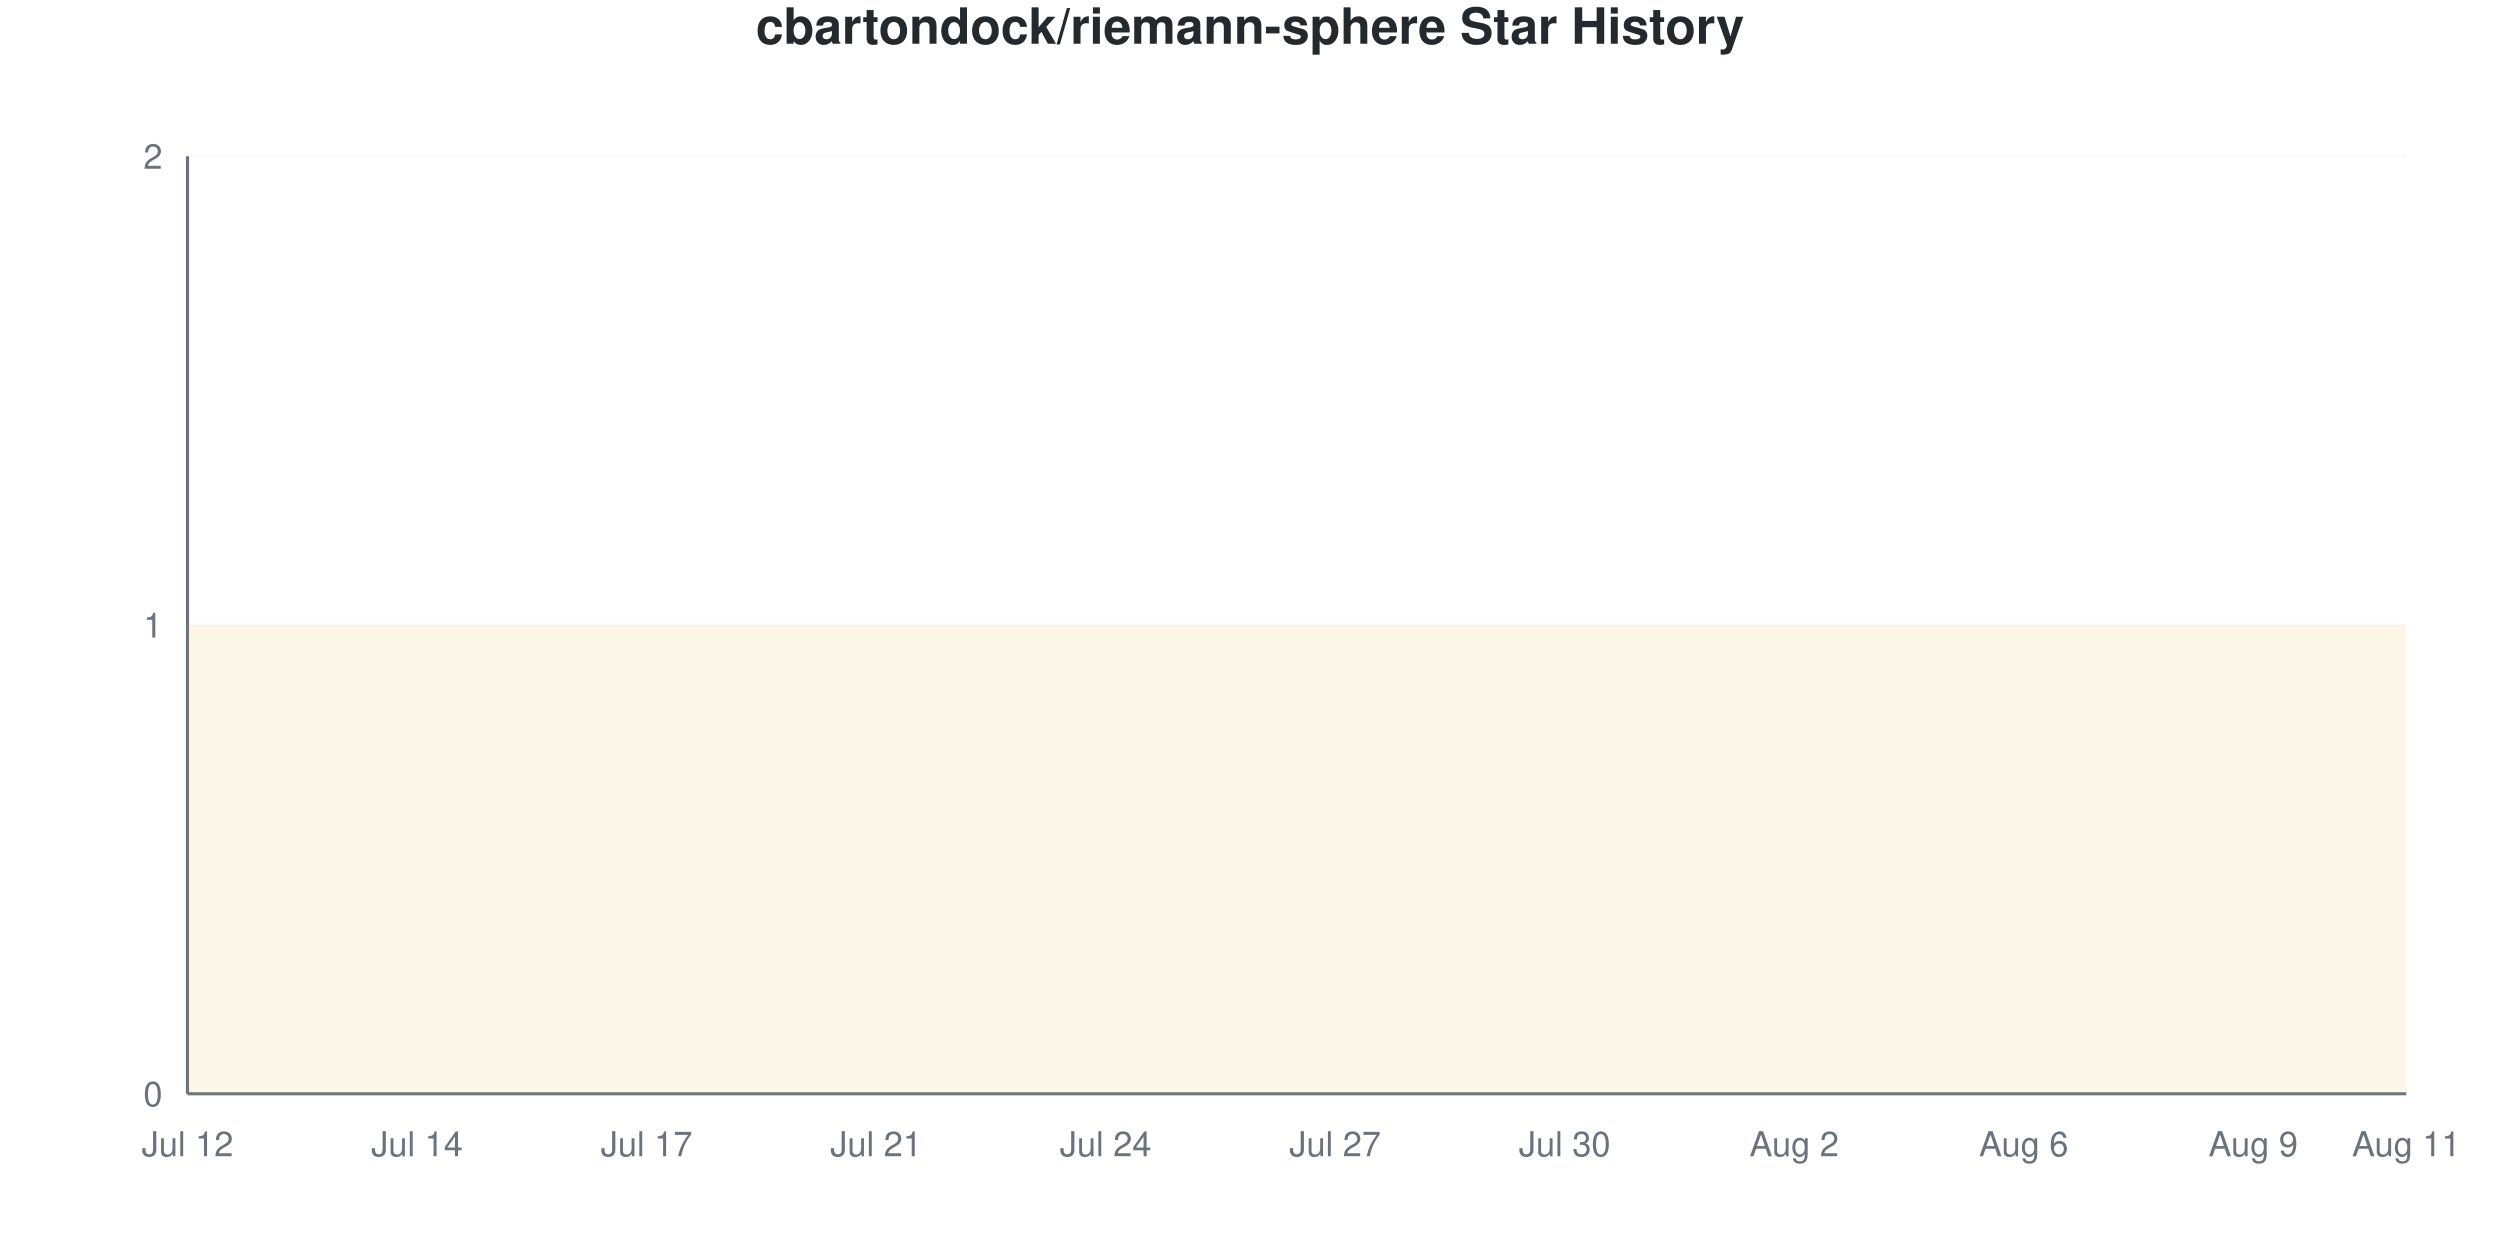
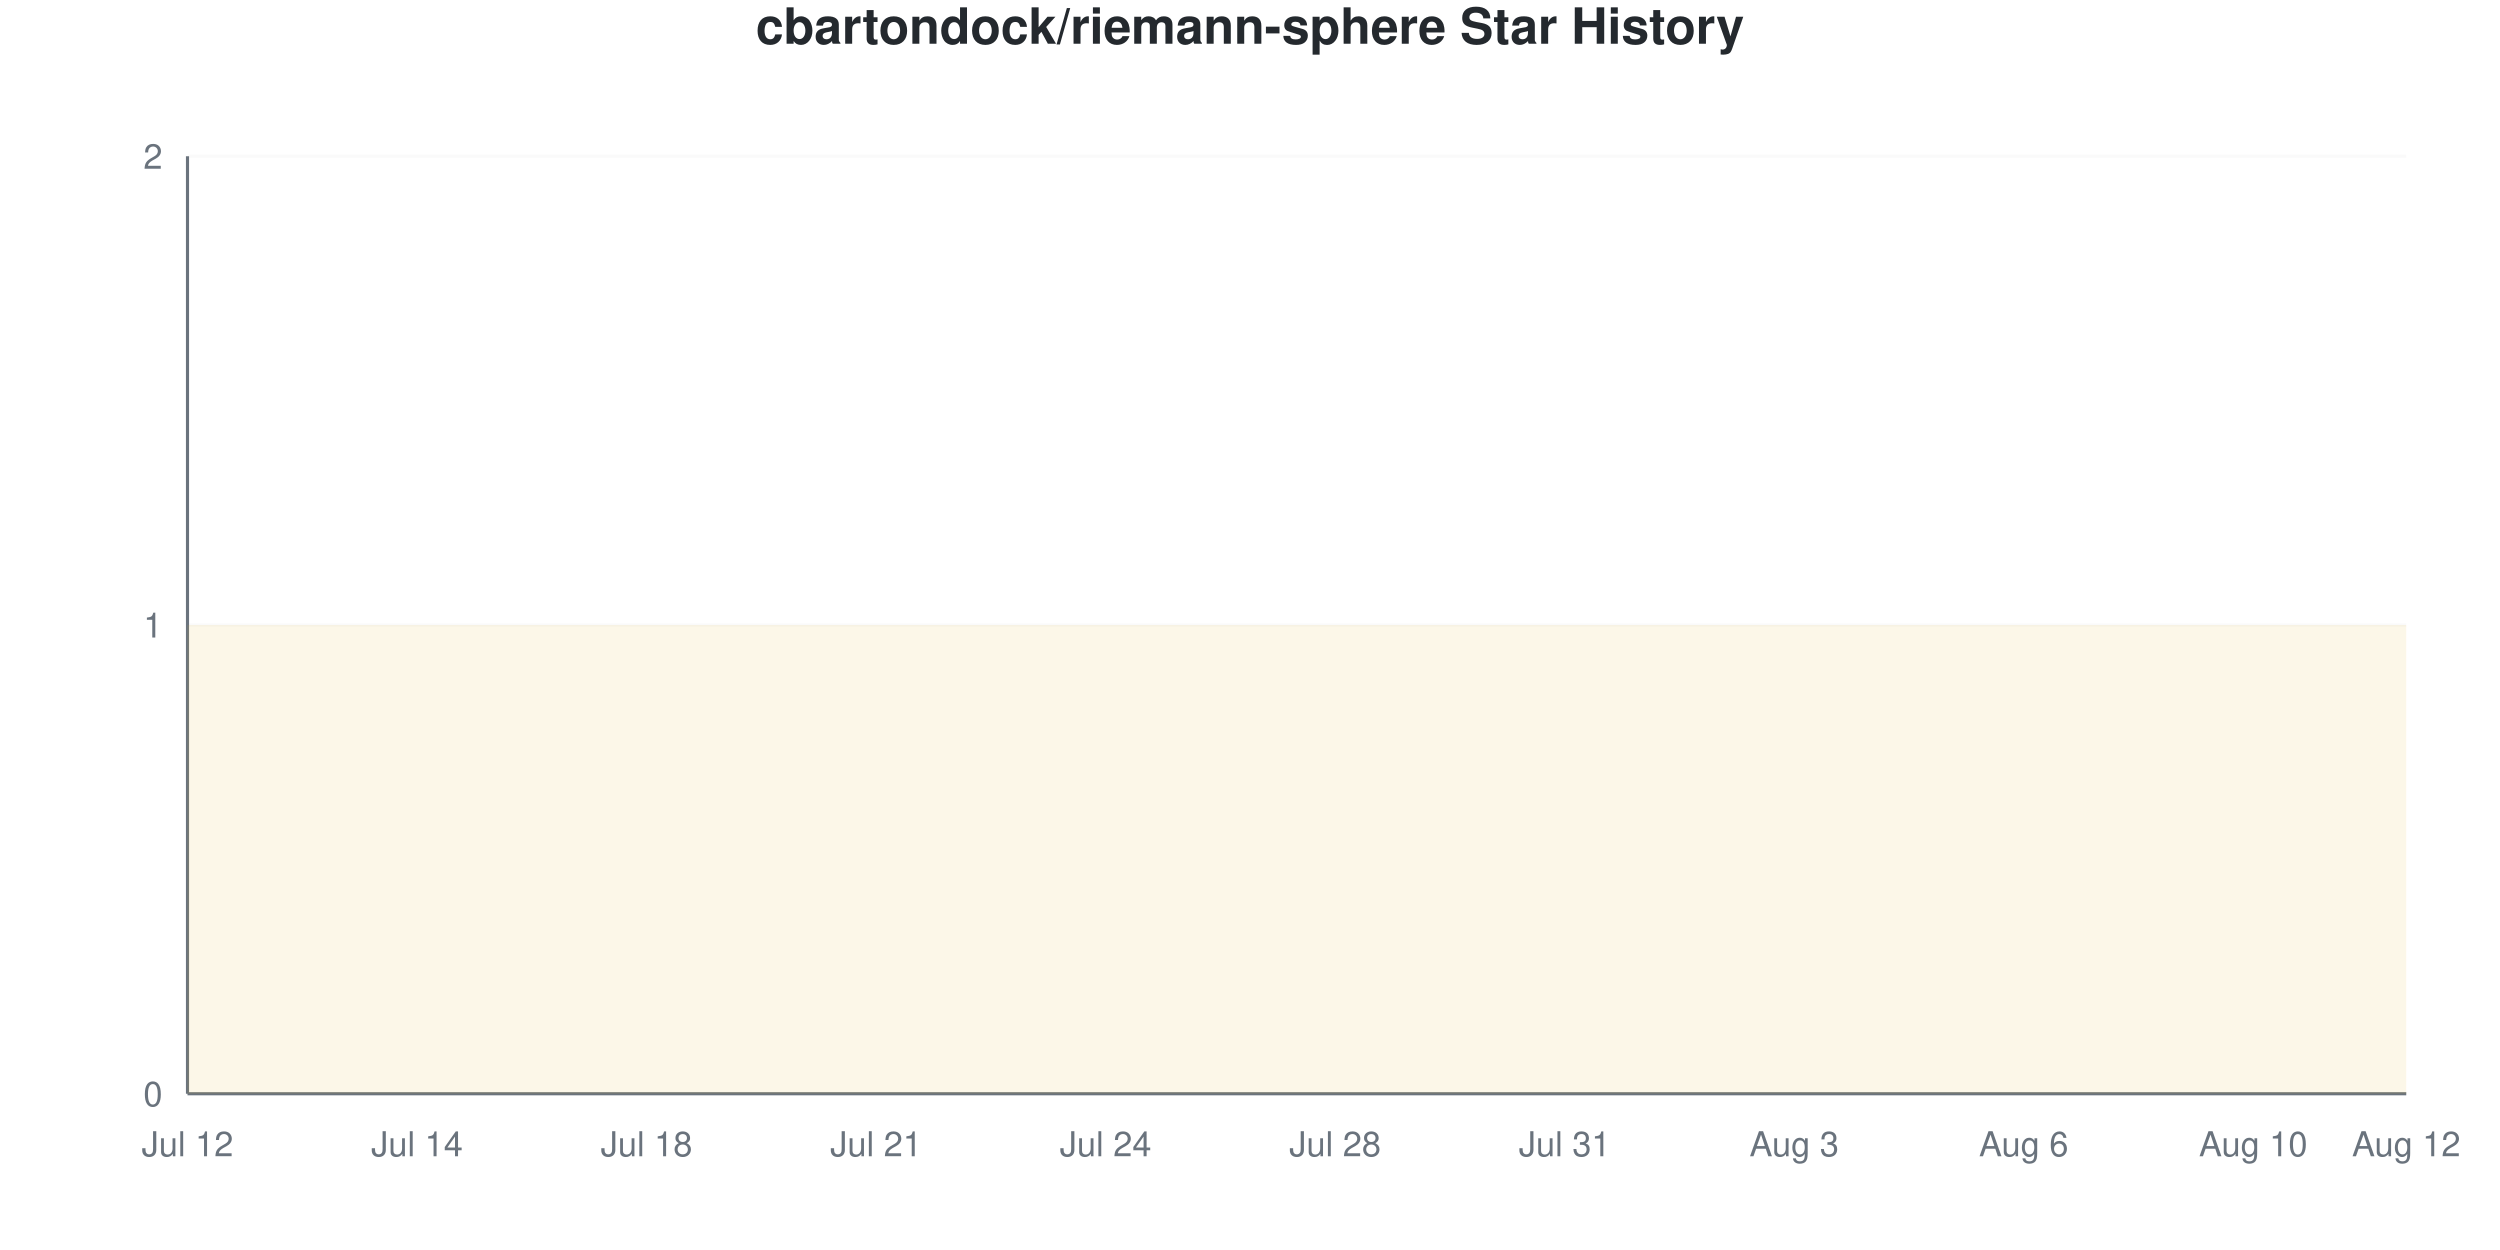
<svg xmlns="http://www.w3.org/2000/svg" viewBox="0 0 800 400" width="800" height="400">
  <style>
    @keyframes drawLine {
      to { stroke-dashoffset: 0; }
    }
    @keyframes fadeInPoint {
      from { opacity: 0; }
      to { opacity: 1; }
    }
    .data-line-0 {
      stroke-dasharray: 1290;
      stroke-dashoffset: 1290;
      animation: drawLine 2s ease-out forwards;
    }
    .data-point {
      opacity: 0;
      animation: fadeInPoint 0.5s ease-out forwards;
    }
    .chart-bg { fill: #fff; }
    .chart-text { fill: #24292e; }
    .chart-muted { fill: #6a737d; }
    .chart-grid { stroke: #eee; }
    .chart-axis { stroke: #6a737d; }
    @media (prefers-color-scheme: dark) {
      .chart-bg { fill: #0d1117; }
      .chart-text { fill: #e6edf3; }
      .chart-muted { fill: #8b949e; }
      .chart-grid { stroke: #21262d; }
      .chart-axis { stroke: #8b949e; }
    }
  </style>
  <rect width="800" height="400" class="chart-bg" />
  <text x="400" y="14" text-anchor="middle" class="chart-text" font-size="16" font-weight="bold" font-family="-apple-system, BlinkMacSystemFont, 'Segoe UI', Helvetica, Arial, sans-serif">cbartondock/riemann-sphere Star History</text>
  <g class="grid">
    <line x1="60" y1="350" x2="770" y2="350" class="chart-grid" stroke-opacity="0.3" />
    <text x="52" y="354" text-anchor="end" class="chart-muted" font-size="11" font-family="-apple-system, BlinkMacSystemFont, 'Segoe UI', Helvetica, Arial, sans-serif">0</text>
    <line x1="60" y1="200" x2="770" y2="200" class="chart-grid" stroke-opacity="0.3" />
    <text x="52" y="204" text-anchor="end" class="chart-muted" font-size="11" font-family="-apple-system, BlinkMacSystemFont, 'Segoe UI', Helvetica, Arial, sans-serif">1</text>
    <line x1="60" y1="50" x2="770" y2="50" class="chart-grid" stroke-opacity="0.3" />
    <text x="52" y="54" text-anchor="end" class="chart-muted" font-size="11" font-family="-apple-system, BlinkMacSystemFont, 'Segoe UI', Helvetica, Arial, sans-serif">2</text>
  </g>
  <g class="milestones">
    
  </g>
  <g class="x-axis">
    <text x="60" y="370" text-anchor="middle" class="chart-muted" font-size="11" font-family="-apple-system, BlinkMacSystemFont, 'Segoe UI', Helvetica, Arial, sans-serif">Jul 12</text>
    <text x="133.448" y="370" text-anchor="middle" class="chart-muted" font-size="11" font-family="-apple-system, BlinkMacSystemFont, 'Segoe UI', Helvetica, Arial, sans-serif">Jul 14</text>
-     <text x="206.897" y="370" text-anchor="middle" class="chart-muted" font-size="11" font-family="-apple-system, BlinkMacSystemFont, 'Segoe UI', Helvetica, Arial, sans-serif">Jul 17</text>
+     <text x="206.897" y="370" text-anchor="middle" class="chart-muted" font-size="11" font-family="-apple-system, BlinkMacSystemFont, 'Segoe UI', Helvetica, Arial, sans-serif">Jul 18</text>
    <text x="280.345" y="370" text-anchor="middle" class="chart-muted" font-size="11" font-family="-apple-system, BlinkMacSystemFont, 'Segoe UI', Helvetica, Arial, sans-serif">Jul 21</text>
    <text x="353.793" y="370" text-anchor="middle" class="chart-muted" font-size="11" font-family="-apple-system, BlinkMacSystemFont, 'Segoe UI', Helvetica, Arial, sans-serif">Jul 24</text>
-     <text x="427.241" y="370" text-anchor="middle" class="chart-muted" font-size="11" font-family="-apple-system, BlinkMacSystemFont, 'Segoe UI', Helvetica, Arial, sans-serif">Jul 27</text>
-     <text x="500.69" y="370" text-anchor="middle" class="chart-muted" font-size="11" font-family="-apple-system, BlinkMacSystemFont, 'Segoe UI', Helvetica, Arial, sans-serif">Jul 30</text>
-     <text x="574.138" y="370" text-anchor="middle" class="chart-muted" font-size="11" font-family="-apple-system, BlinkMacSystemFont, 'Segoe UI', Helvetica, Arial, sans-serif">Aug 2</text>
+     <text x="427.241" y="370" text-anchor="middle" class="chart-muted" font-size="11" font-family="-apple-system, BlinkMacSystemFont, 'Segoe UI', Helvetica, Arial, sans-serif">Jul 28</text>
+     <text x="500.69" y="370" text-anchor="middle" class="chart-muted" font-size="11" font-family="-apple-system, BlinkMacSystemFont, 'Segoe UI', Helvetica, Arial, sans-serif">Jul 31</text>
+     <text x="574.138" y="370" text-anchor="middle" class="chart-muted" font-size="11" font-family="-apple-system, BlinkMacSystemFont, 'Segoe UI', Helvetica, Arial, sans-serif">Aug 3</text>
    <text x="647.586" y="370" text-anchor="middle" class="chart-muted" font-size="11" font-family="-apple-system, BlinkMacSystemFont, 'Segoe UI', Helvetica, Arial, sans-serif">Aug 6</text>
-     <text x="721.034" y="370" text-anchor="middle" class="chart-muted" font-size="11" font-family="-apple-system, BlinkMacSystemFont, 'Segoe UI', Helvetica, Arial, sans-serif">Aug 9</text>
-     <text x="770" y="370" text-anchor="middle" class="chart-muted" font-size="11" font-family="-apple-system, BlinkMacSystemFont, 'Segoe UI', Helvetica, Arial, sans-serif">Aug 11</text>
+     <text x="721.034" y="370" text-anchor="middle" class="chart-muted" font-size="11" font-family="-apple-system, BlinkMacSystemFont, 'Segoe UI', Helvetica, Arial, sans-serif">Aug 10</text>
+     <text x="770" y="370" text-anchor="middle" class="chart-muted" font-size="11" font-family="-apple-system, BlinkMacSystemFont, 'Segoe UI', Helvetica, Arial, sans-serif">Aug 12</text>
  </g>
  <line x1="60" y1="50" x2="60" y2="350" class="chart-axis" stroke-width="1" />
  <line x1="60" y1="350" x2="770" y2="350" class="chart-axis" stroke-width="1" />
  <path d="M60,350 L60,200 C68.161,200 76.322,200 84.483,200 C92.644,200 100.805,200 108.966,200 C117.126,200 125.287,200 133.448,200 C141.609,200 149.77,200 157.931,200 C166.092,200 174.253,200 182.414,200 C190.575,200 198.736,200 206.897,200 C215.057,200 223.218,200 231.379,200 C239.54,200 247.701,200 255.862,200 C264.023,200 272.184,200 280.345,200 C288.506,200 296.667,200 304.828,200 C312.989,200 321.149,200 329.31,200 C337.471,200 345.632,200 353.793,200 C361.954,200 370.115,200 378.276,200 C386.437,200 394.598,200 402.759,200 C410.92,200 419.08,200 427.241,200 C435.402,200 443.563,200 451.724,200 C459.885,200 468.046,200 476.207,200 C484.368,200 492.529,200 500.69,200 C508.851,200 517.011,200 525.172,200 C533.333,200 541.494,200 549.655,200 C557.816,200 565.977,200 574.138,200 C582.299,200 590.46,200 598.621,200 C606.782,200 614.943,200 623.103,200 C631.264,200 639.425,200 647.586,200 C655.747,200 663.908,200 672.069,200 C680.23,200 688.391,200 696.552,200 C704.713,200 712.874,200 721.034,200 C729.195,200 737.356,200 745.517,200 C753.678,200 761.839,200 770,200 L770,350 L60,350 Z" fill="#dfb317" fill-opacity="0.1" />
  <path d="M60,350 L60,200 C68.161,200 76.322,200 84.483,200 C92.644,200 100.805,200 108.966,200 C117.126,200 125.287,200 133.448,200 C141.609,200 149.77,200 157.931,200 C166.092,200 174.253,200 182.414,200 C190.575,200 198.736,200 206.897,200 C215.057,200 223.218,200 231.379,200 C239.54,200 247.701,200 255.862,200 C264.023,200 272.184,200 280.345,200 C288.506,200 296.667,200 304.828,200 C312.989,200 321.149,200 329.31,200 C337.471,200 345.632,200 353.793,200 C361.954,200 370.115,200 378.276,200 C386.437,200 394.598,200 402.759,200 C410.92,200 419.08,200 427.241,200 C435.402,200 443.563,200 451.724,200 C459.885,200 468.046,200 476.207,200 C484.368,200 492.529,200 500.69,200 C508.851,200 517.011,200 525.172,200 C533.333,200 541.494,200 549.655,200 C557.816,200 565.977,200 574.138,200 C582.299,200 590.46,200 598.621,200 C606.782,200 614.943,200 623.103,200 C631.264,200 639.425,200 647.586,200 C655.747,200 663.908,200 672.069,200 C680.23,200 688.391,200 696.552,200 C704.713,200 712.874,200 721.034,200 C729.195,200 737.356,200 745.517,200 C753.678,200 761.839,200 770,200" fill="none" stroke="#dfb317" stroke-width="2.5" class="data-line-0" />
  <g class="points">
    <circle cx="60" cy="200" r="4" fill="#dfb317" class="data-point" style="animation-delay: 1.50s" />
    <circle cx="84.483" cy="200" r="4" fill="#dfb317" class="data-point" style="animation-delay: 1.55s" />
    <circle cx="108.966" cy="200" r="4" fill="#dfb317" class="data-point" style="animation-delay: 1.60s" />
    <circle cx="133.448" cy="200" r="4" fill="#dfb317" class="data-point" style="animation-delay: 1.65s" />
    <circle cx="157.931" cy="200" r="4" fill="#dfb317" class="data-point" style="animation-delay: 1.70s" />
    <circle cx="182.414" cy="200" r="4" fill="#dfb317" class="data-point" style="animation-delay: 1.75s" />
    <circle cx="206.897" cy="200" r="4" fill="#dfb317" class="data-point" style="animation-delay: 1.80s" />
    <circle cx="231.379" cy="200" r="4" fill="#dfb317" class="data-point" style="animation-delay: 1.85s" />
    <circle cx="255.862" cy="200" r="4" fill="#dfb317" class="data-point" style="animation-delay: 1.90s" />
    <circle cx="280.345" cy="200" r="4" fill="#dfb317" class="data-point" style="animation-delay: 1.95s" />
    <circle cx="304.828" cy="200" r="4" fill="#dfb317" class="data-point" style="animation-delay: 2.00s" />
    <circle cx="329.31" cy="200" r="4" fill="#dfb317" class="data-point" style="animation-delay: 2.05s" />
    <circle cx="353.793" cy="200" r="4" fill="#dfb317" class="data-point" style="animation-delay: 2.10s" />
    <circle cx="378.276" cy="200" r="4" fill="#dfb317" class="data-point" style="animation-delay: 2.15s" />
    <circle cx="402.759" cy="200" r="4" fill="#dfb317" class="data-point" style="animation-delay: 2.20s" />
    <circle cx="427.241" cy="200" r="4" fill="#dfb317" class="data-point" style="animation-delay: 2.25s" />
    <circle cx="451.724" cy="200" r="4" fill="#dfb317" class="data-point" style="animation-delay: 2.30s" />
    <circle cx="476.207" cy="200" r="4" fill="#dfb317" class="data-point" style="animation-delay: 2.35s" />
    <circle cx="500.69" cy="200" r="4" fill="#dfb317" class="data-point" style="animation-delay: 2.40s" />
    <circle cx="525.172" cy="200" r="4" fill="#dfb317" class="data-point" style="animation-delay: 2.45s" />
    <circle cx="549.655" cy="200" r="4" fill="#dfb317" class="data-point" style="animation-delay: 2.50s" />
    <circle cx="574.138" cy="200" r="4" fill="#dfb317" class="data-point" style="animation-delay: 2.55s" />
    <circle cx="598.621" cy="200" r="4" fill="#dfb317" class="data-point" style="animation-delay: 2.60s" />
    <circle cx="623.103" cy="200" r="4" fill="#dfb317" class="data-point" style="animation-delay: 2.65s" />
    <circle cx="647.586" cy="200" r="4" fill="#dfb317" class="data-point" style="animation-delay: 2.70s" />
    <circle cx="672.069" cy="200" r="4" fill="#dfb317" class="data-point" style="animation-delay: 2.75s" />
    <circle cx="696.552" cy="200" r="4" fill="#dfb317" class="data-point" style="animation-delay: 2.80s" />
    <circle cx="721.034" cy="200" r="4" fill="#dfb317" class="data-point" style="animation-delay: 2.85s" />
    <circle cx="745.517" cy="200" r="4" fill="#dfb317" class="data-point" style="animation-delay: 2.90s" />
    <circle cx="770" cy="200" r="4" fill="#dfb317" class="data-point" style="animation-delay: 2.95s" />
  </g>
</svg>
